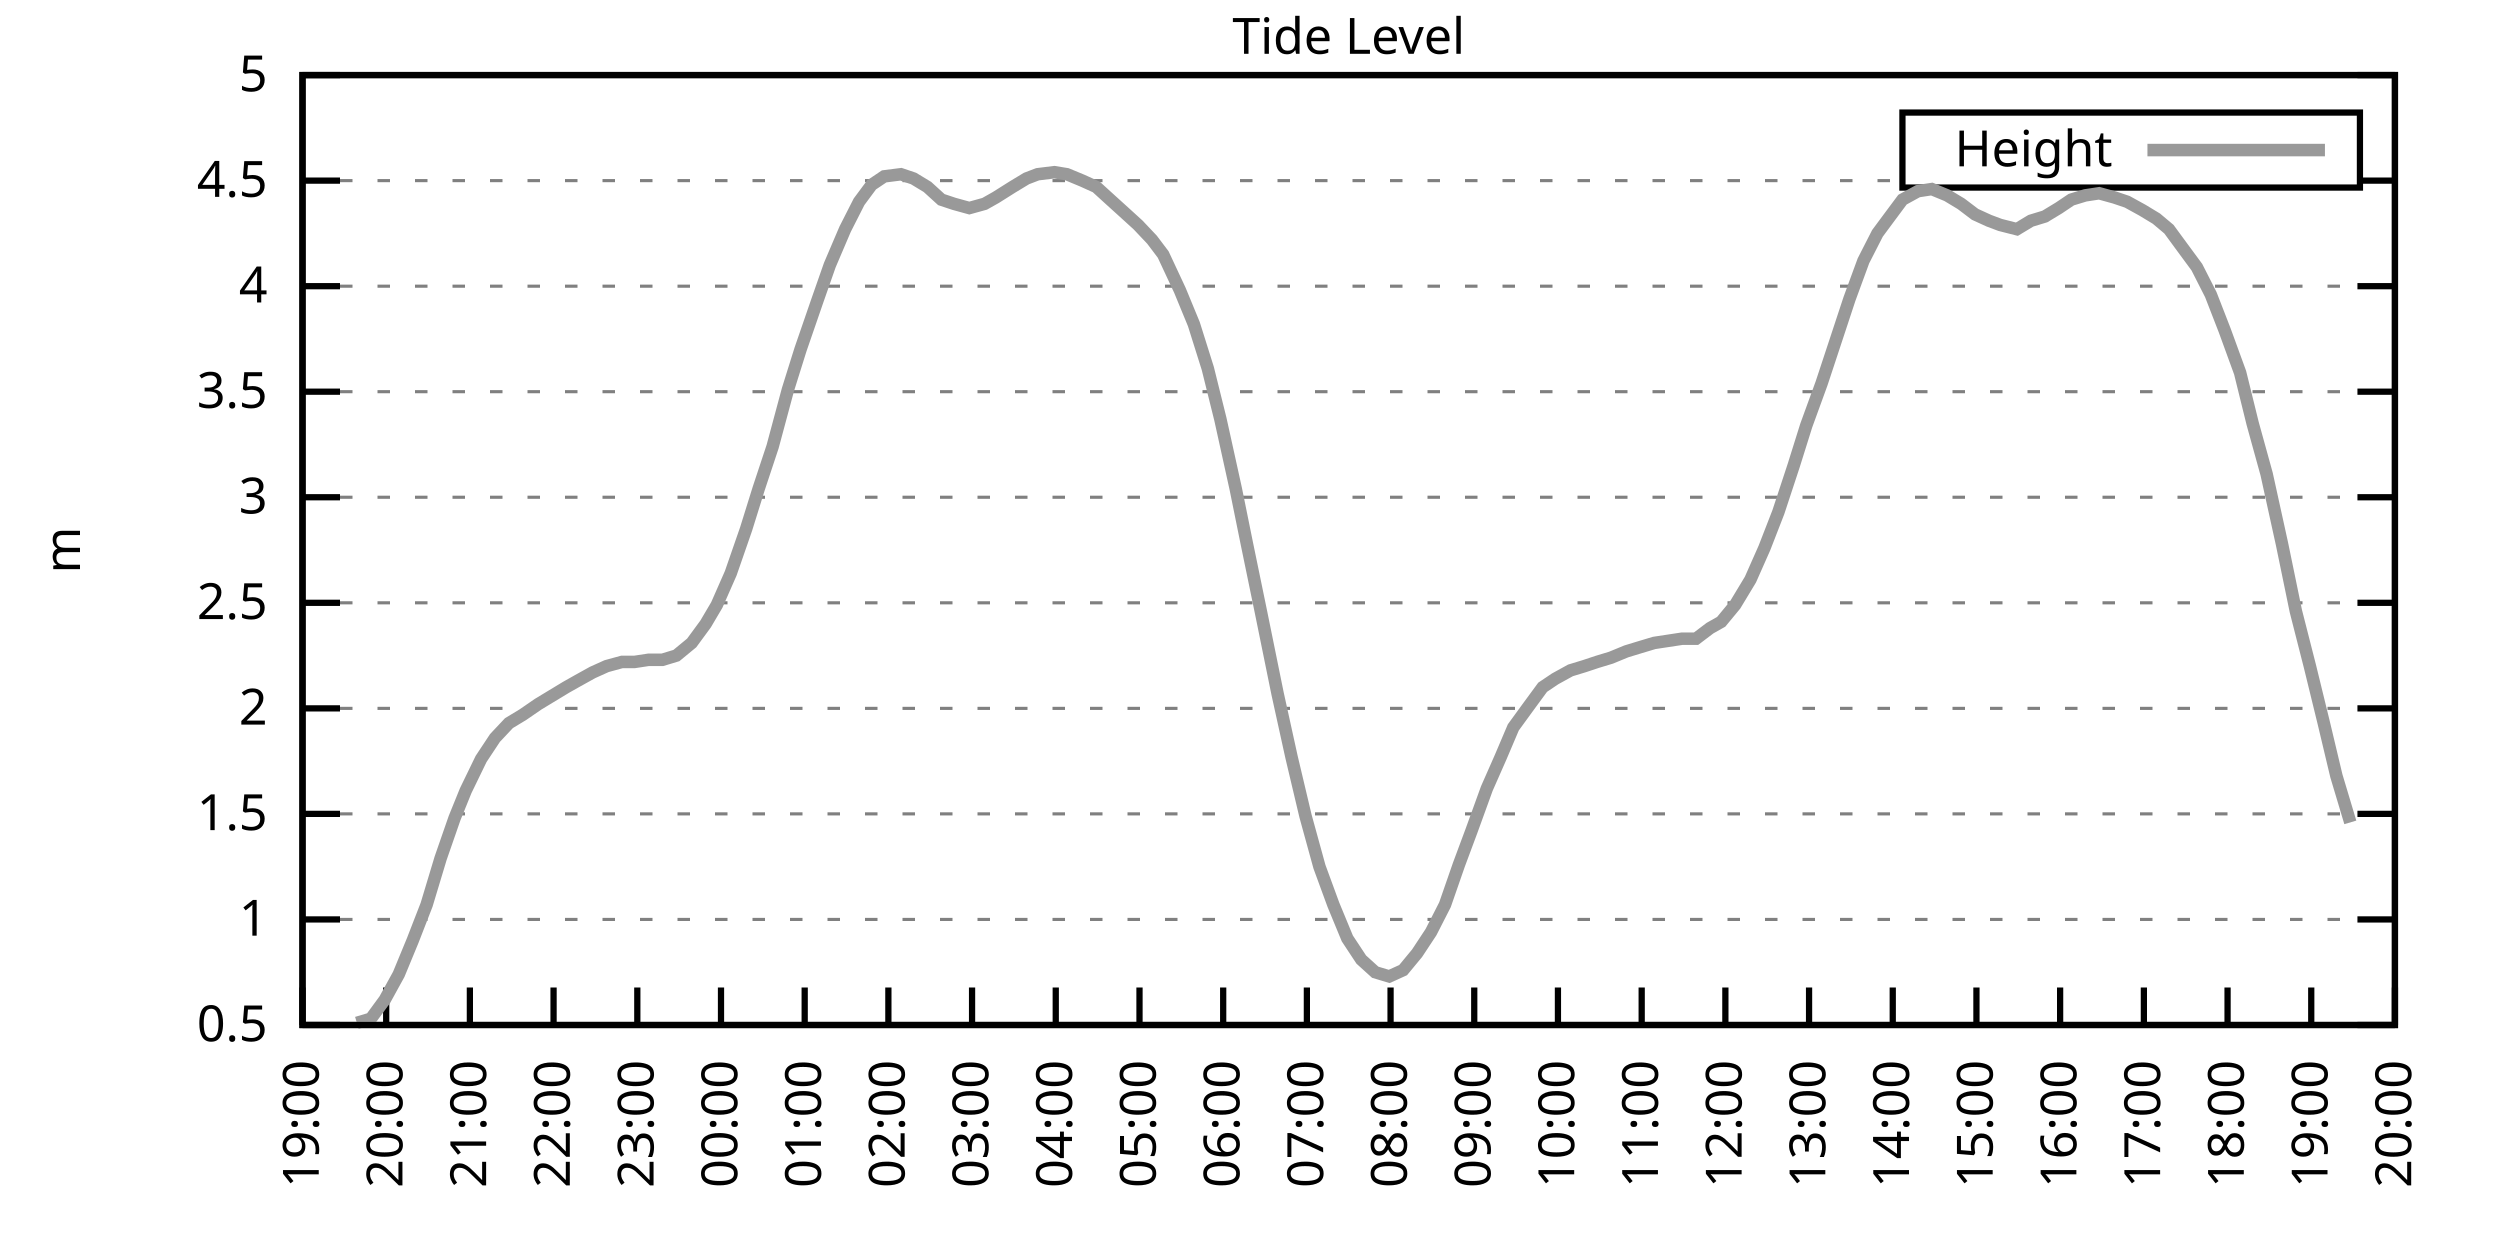
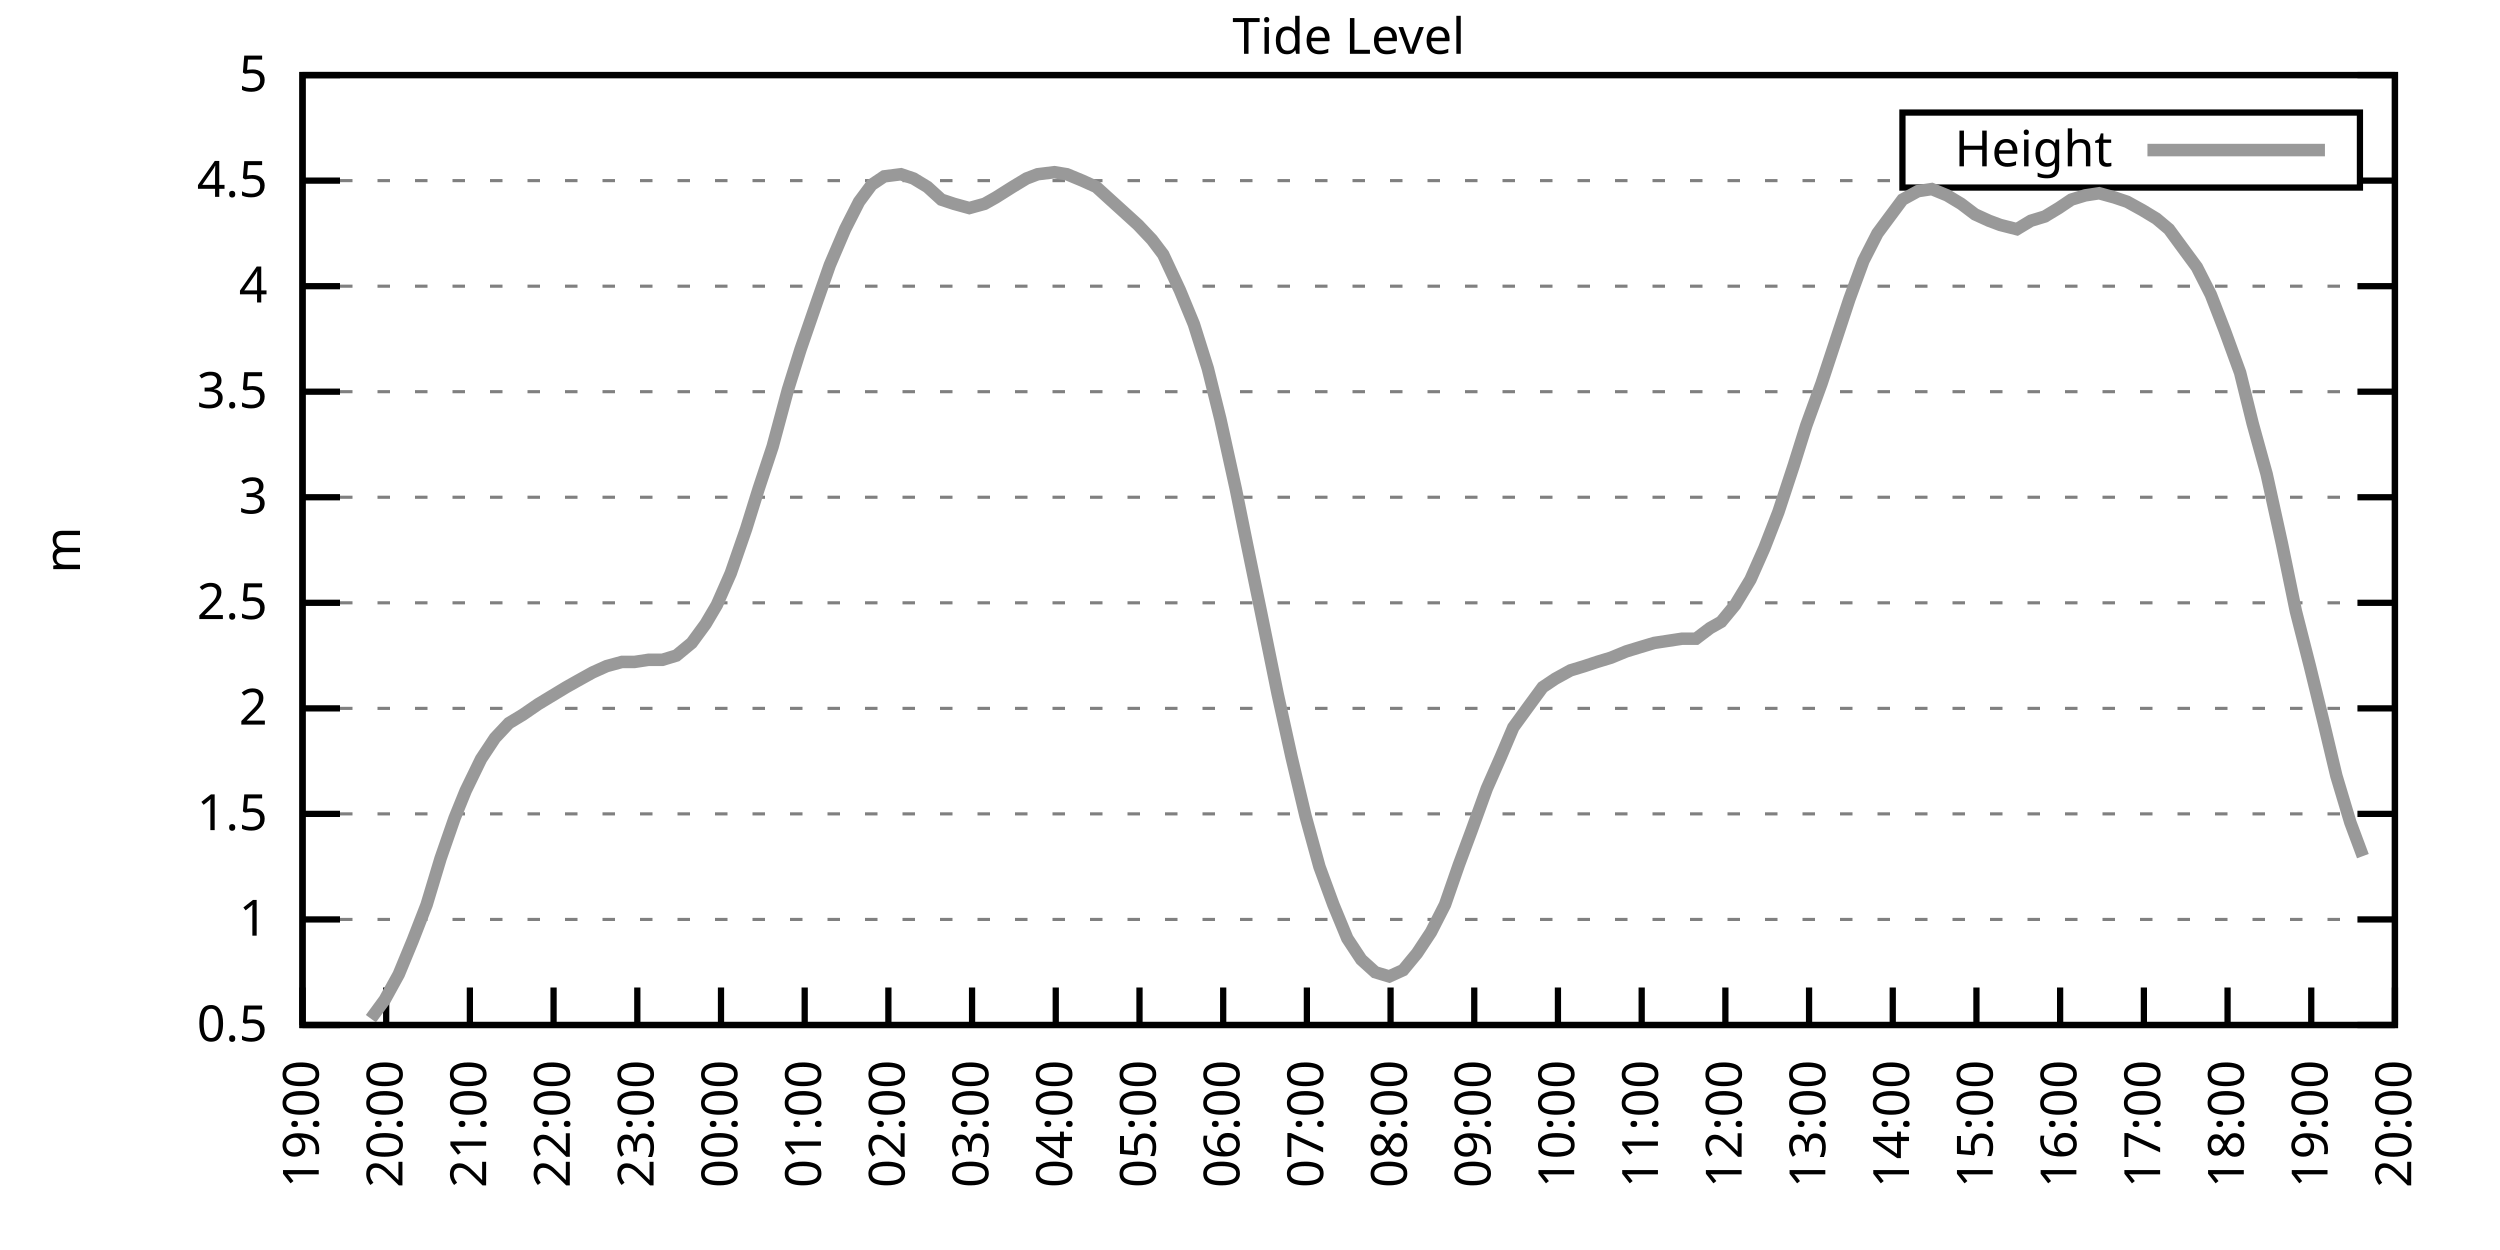
<svg xmlns="http://www.w3.org/2000/svg" xmlns:xlink="http://www.w3.org/1999/xlink" width="400" height="200" viewBox="0 0 400 200">
  <g id="gnuplot_canvas">
    <rect x="0" y="0" width="400" height="200" fill="none" />
    <defs>
      <circle id="gpDot" r="0.5" stroke-width="0.5" stroke="currentColor" />
      <path id="gpPt0" stroke-width="0.333" stroke="currentColor" d="M-1,0 h2 M0,-1 v2" />
      <path id="gpPt1" stroke-width="0.333" stroke="currentColor" d="M-1,-1 L1,1 M1,-1 L-1,1" />
      <path id="gpPt2" stroke-width="0.333" stroke="currentColor" d="M-1,0 L1,0 M0,-1 L0,1 M-1,-1 L1,1 M-1,1 L1,-1" />
      <rect id="gpPt3" stroke-width="0.333" stroke="currentColor" x="-1" y="-1" width="2" height="2" />
      <rect id="gpPt4" stroke-width="0.333" stroke="currentColor" fill="currentColor" x="-1" y="-1" width="2" height="2" />
      <circle id="gpPt5" stroke-width="0.333" stroke="currentColor" cx="0" cy="0" r="1" />
      <use xlink:href="#gpPt5" id="gpPt6" fill="currentColor" stroke="none" />
      <path id="gpPt7" stroke-width="0.333" stroke="currentColor" d="M0,-1.33 L-1.33,0.67 L1.33,0.67 z" />
      <use xlink:href="#gpPt7" id="gpPt8" fill="currentColor" stroke="none" />
      <use xlink:href="#gpPt7" id="gpPt9" stroke="currentColor" transform="rotate(180)" />
      <use xlink:href="#gpPt9" id="gpPt10" fill="currentColor" stroke="none" />
      <use xlink:href="#gpPt3" id="gpPt11" stroke="currentColor" transform="rotate(45)" />
      <use xlink:href="#gpPt11" id="gpPt12" fill="currentColor" stroke="none" />
      <path id="gpPt13" stroke-width="0.333" stroke="currentColor" d="M0,1.330 L1.265,0.411 L0.782,-1.067 L-0.782,-1.076 L-1.265,0.411 z" />
      <use xlink:href="#gpPt13" id="gpPt14" fill="currentColor" stroke="none" />
      <filter id="textbox" filterUnits="objectBoundingBox" x="0" y="0" height="1" width="1">
        <feFlood flood-color="white" flood-opacity="1" result="bgnd" />
        <feComposite in="SourceGraphic" in2="bgnd" operator="atop" />
      </filter>
      <filter id="greybox" filterUnits="objectBoundingBox" x="0" y="0" height="1" width="1">
        <feFlood flood-color="lightgrey" flood-opacity="1" result="grey" />
        <feComposite in="SourceGraphic" in2="grey" operator="atop" />
      </filter>
    </defs>
    <g fill="none" color="white" stroke="currentColor" stroke-width="1.00" stroke-linecap="butt" stroke-linejoin="miter">
</g>
    <g fill="none" color="black" stroke="currentColor" stroke-width="1.00" stroke-linecap="butt" stroke-linejoin="miter">
      <g stroke="none" shape-rendering="crispEdges">
        <polygon fill="rgb(255, 255, 255)" points="48.40,164.00 383.18,164.00 383.18,12.02 48.40,12.02 " />
      </g>
    </g>
    <g fill="none" color="black" stroke="currentColor" stroke-width="1.00" stroke-linecap="butt" stroke-linejoin="miter">
</g>
    <g fill="none" color="black" stroke="black" stroke-width="0.50" stroke-linecap="butt" stroke-linejoin="miter">
</g>
    <g fill="none" color="gray" stroke="currentColor" stroke-width="0.50" stroke-linecap="butt" stroke-linejoin="miter">
      <path stroke="gray" stroke-dasharray="2,4" class="gridline" d="M48.40,164.00 L383.19,164.00  " />
    </g>
    <g fill="none" color="gray" stroke="gray" stroke-width="1.00" stroke-linecap="butt" stroke-linejoin="miter">
</g>
    <g fill="none" color="black" stroke="currentColor" stroke-width="1.00" stroke-linecap="butt" stroke-linejoin="miter">
      <path stroke="black" d="M48.40,164.00 L54.40,164.00 M383.19,164.00 L377.19,164.00  " />
      <g transform="translate(42.80,166.60)" stroke="none" fill="black" font-family="Sans" font-size="8.00" text-anchor="end">
        <text>
          <tspan font-family="Sans"> 0.5</tspan>
        </text>
      </g>
    </g>
    <g fill="none" color="black" stroke="currentColor" stroke-width="1.00" stroke-linecap="butt" stroke-linejoin="miter">
</g>
    <g fill="none" color="black" stroke="black" stroke-width="0.50" stroke-linecap="butt" stroke-linejoin="miter">
</g>
    <g fill="none" color="gray" stroke="currentColor" stroke-width="0.50" stroke-linecap="butt" stroke-linejoin="miter">
      <path stroke="gray" stroke-dasharray="2,4" class="gridline" d="M48.40,147.11 L383.19,147.11  " />
    </g>
    <g fill="none" color="gray" stroke="gray" stroke-width="1.00" stroke-linecap="butt" stroke-linejoin="miter">
</g>
    <g fill="none" color="black" stroke="currentColor" stroke-width="1.00" stroke-linecap="butt" stroke-linejoin="miter">
      <path stroke="black" d="M48.40,147.11 L54.40,147.11 M383.19,147.11 L377.19,147.11  " />
      <g transform="translate(42.80,149.71)" stroke="none" fill="black" font-family="Sans" font-size="8.00" text-anchor="end">
        <text>
          <tspan font-family="Sans"> 1</tspan>
        </text>
      </g>
    </g>
    <g fill="none" color="black" stroke="currentColor" stroke-width="1.00" stroke-linecap="butt" stroke-linejoin="miter">
</g>
    <g fill="none" color="black" stroke="black" stroke-width="0.50" stroke-linecap="butt" stroke-linejoin="miter">
</g>
    <g fill="none" color="gray" stroke="currentColor" stroke-width="0.50" stroke-linecap="butt" stroke-linejoin="miter">
      <path stroke="gray" stroke-dasharray="2,4" class="gridline" d="M48.40,130.22 L383.19,130.22  " />
    </g>
    <g fill="none" color="gray" stroke="gray" stroke-width="1.00" stroke-linecap="butt" stroke-linejoin="miter">
</g>
    <g fill="none" color="black" stroke="currentColor" stroke-width="1.00" stroke-linecap="butt" stroke-linejoin="miter">
      <path stroke="black" d="M48.40,130.22 L54.40,130.22 M383.19,130.22 L377.19,130.22  " />
      <g transform="translate(42.80,132.82)" stroke="none" fill="black" font-family="Sans" font-size="8.00" text-anchor="end">
        <text>
          <tspan font-family="Sans"> 1.5</tspan>
        </text>
      </g>
    </g>
    <g fill="none" color="black" stroke="currentColor" stroke-width="1.00" stroke-linecap="butt" stroke-linejoin="miter">
</g>
    <g fill="none" color="black" stroke="black" stroke-width="0.50" stroke-linecap="butt" stroke-linejoin="miter">
</g>
    <g fill="none" color="gray" stroke="currentColor" stroke-width="0.50" stroke-linecap="butt" stroke-linejoin="miter">
      <path stroke="gray" stroke-dasharray="2,4" class="gridline" d="M48.40,113.34 L383.19,113.34  " />
    </g>
    <g fill="none" color="gray" stroke="gray" stroke-width="1.00" stroke-linecap="butt" stroke-linejoin="miter">
</g>
    <g fill="none" color="black" stroke="currentColor" stroke-width="1.00" stroke-linecap="butt" stroke-linejoin="miter">
      <path stroke="black" d="M48.40,113.34 L54.40,113.34 M383.19,113.34 L377.19,113.34  " />
      <g transform="translate(42.80,115.94)" stroke="none" fill="black" font-family="Sans" font-size="8.00" text-anchor="end">
        <text>
          <tspan font-family="Sans"> 2</tspan>
        </text>
      </g>
    </g>
    <g fill="none" color="black" stroke="currentColor" stroke-width="1.00" stroke-linecap="butt" stroke-linejoin="miter">
</g>
    <g fill="none" color="black" stroke="black" stroke-width="0.50" stroke-linecap="butt" stroke-linejoin="miter">
</g>
    <g fill="none" color="gray" stroke="currentColor" stroke-width="0.50" stroke-linecap="butt" stroke-linejoin="miter">
      <path stroke="gray" stroke-dasharray="2,4" class="gridline" d="M48.40,96.45 L383.19,96.45  " />
    </g>
    <g fill="none" color="gray" stroke="gray" stroke-width="1.00" stroke-linecap="butt" stroke-linejoin="miter">
</g>
    <g fill="none" color="black" stroke="currentColor" stroke-width="1.00" stroke-linecap="butt" stroke-linejoin="miter">
      <path stroke="black" d="M48.40,96.45 L54.40,96.45 M383.19,96.45 L377.19,96.45  " />
      <g transform="translate(42.80,99.05)" stroke="none" fill="black" font-family="Sans" font-size="8.00" text-anchor="end">
        <text>
          <tspan font-family="Sans"> 2.5</tspan>
        </text>
      </g>
    </g>
    <g fill="none" color="black" stroke="currentColor" stroke-width="1.00" stroke-linecap="butt" stroke-linejoin="miter">
</g>
    <g fill="none" color="black" stroke="black" stroke-width="0.50" stroke-linecap="butt" stroke-linejoin="miter">
</g>
    <g fill="none" color="gray" stroke="currentColor" stroke-width="0.50" stroke-linecap="butt" stroke-linejoin="miter">
      <path stroke="gray" stroke-dasharray="2,4" class="gridline" d="M48.40,79.56 L383.19,79.56  " />
    </g>
    <g fill="none" color="gray" stroke="gray" stroke-width="1.00" stroke-linecap="butt" stroke-linejoin="miter">
</g>
    <g fill="none" color="black" stroke="currentColor" stroke-width="1.00" stroke-linecap="butt" stroke-linejoin="miter">
      <path stroke="black" d="M48.40,79.56 L54.40,79.56 M383.19,79.56 L377.19,79.56  " />
      <g transform="translate(42.80,82.16)" stroke="none" fill="black" font-family="Sans" font-size="8.00" text-anchor="end">
        <text>
          <tspan font-family="Sans"> 3</tspan>
        </text>
      </g>
    </g>
    <g fill="none" color="black" stroke="currentColor" stroke-width="1.00" stroke-linecap="butt" stroke-linejoin="miter">
</g>
    <g fill="none" color="black" stroke="black" stroke-width="0.50" stroke-linecap="butt" stroke-linejoin="miter">
</g>
    <g fill="none" color="gray" stroke="currentColor" stroke-width="0.50" stroke-linecap="butt" stroke-linejoin="miter">
      <path stroke="gray" stroke-dasharray="2,4" class="gridline" d="M48.40,62.67 L383.19,62.67  " />
    </g>
    <g fill="none" color="gray" stroke="gray" stroke-width="1.00" stroke-linecap="butt" stroke-linejoin="miter">
</g>
    <g fill="none" color="black" stroke="currentColor" stroke-width="1.00" stroke-linecap="butt" stroke-linejoin="miter">
      <path stroke="black" d="M48.40,62.67 L54.40,62.67 M383.19,62.67 L377.19,62.67  " />
      <g transform="translate(42.80,65.27)" stroke="none" fill="black" font-family="Sans" font-size="8.00" text-anchor="end">
        <text>
          <tspan font-family="Sans"> 3.5</tspan>
        </text>
      </g>
    </g>
    <g fill="none" color="black" stroke="currentColor" stroke-width="1.00" stroke-linecap="butt" stroke-linejoin="miter">
</g>
    <g fill="none" color="black" stroke="black" stroke-width="0.50" stroke-linecap="butt" stroke-linejoin="miter">
</g>
    <g fill="none" color="gray" stroke="currentColor" stroke-width="0.50" stroke-linecap="butt" stroke-linejoin="miter">
      <path stroke="gray" stroke-dasharray="2,4" class="gridline" d="M48.40,45.79 L383.19,45.79  " />
    </g>
    <g fill="none" color="gray" stroke="gray" stroke-width="1.00" stroke-linecap="butt" stroke-linejoin="miter">
</g>
    <g fill="none" color="black" stroke="currentColor" stroke-width="1.00" stroke-linecap="butt" stroke-linejoin="miter">
      <path stroke="black" d="M48.40,45.79 L54.40,45.79 M383.19,45.79 L377.19,45.79  " />
      <g transform="translate(42.80,48.39)" stroke="none" fill="black" font-family="Sans" font-size="8.00" text-anchor="end">
        <text>
          <tspan font-family="Sans"> 4</tspan>
        </text>
      </g>
    </g>
    <g fill="none" color="black" stroke="currentColor" stroke-width="1.00" stroke-linecap="butt" stroke-linejoin="miter">
</g>
    <g fill="none" color="black" stroke="black" stroke-width="0.50" stroke-linecap="butt" stroke-linejoin="miter">
</g>
    <g fill="none" color="gray" stroke="currentColor" stroke-width="0.50" stroke-linecap="butt" stroke-linejoin="miter">
      <path stroke="gray" stroke-dasharray="2,4" class="gridline" d="M48.40,28.90 L304.39,28.90 M377.59,28.90 L383.19,28.90  " />
    </g>
    <g fill="none" color="gray" stroke="gray" stroke-width="1.00" stroke-linecap="butt" stroke-linejoin="miter">
</g>
    <g fill="none" color="black" stroke="currentColor" stroke-width="1.00" stroke-linecap="butt" stroke-linejoin="miter">
      <path stroke="black" d="M48.40,28.90 L54.40,28.90 M383.19,28.90 L377.19,28.90  " />
      <g transform="translate(42.80,31.50)" stroke="none" fill="black" font-family="Sans" font-size="8.00" text-anchor="end">
        <text>
          <tspan font-family="Sans"> 4.5</tspan>
        </text>
      </g>
    </g>
    <g fill="none" color="black" stroke="currentColor" stroke-width="1.00" stroke-linecap="butt" stroke-linejoin="miter">
</g>
    <g fill="none" color="black" stroke="black" stroke-width="0.50" stroke-linecap="butt" stroke-linejoin="miter">
</g>
    <g fill="none" color="gray" stroke="currentColor" stroke-width="0.50" stroke-linecap="butt" stroke-linejoin="miter">
      <path stroke="gray" stroke-dasharray="2,4" class="gridline" d="M48.40,12.01 L383.19,12.01  " />
    </g>
    <g fill="none" color="gray" stroke="gray" stroke-width="1.00" stroke-linecap="butt" stroke-linejoin="miter">
</g>
    <g fill="none" color="black" stroke="currentColor" stroke-width="1.00" stroke-linecap="butt" stroke-linejoin="miter">
      <path stroke="black" d="M48.40,12.01 L54.40,12.01 M383.19,12.01 L377.19,12.01  " />
      <g transform="translate(42.80,14.61)" stroke="none" fill="black" font-family="Sans" font-size="8.00" text-anchor="end">
        <text>
          <tspan font-family="Sans"> 5</tspan>
        </text>
      </g>
    </g>
    <g fill="none" color="black" stroke="currentColor" stroke-width="1.00" stroke-linecap="butt" stroke-linejoin="miter">
      <path stroke="black" d="M48.40,164.00 L48.40,158.00  " />
      <g transform="translate(51.00,169.60) rotate(270.00)" stroke="none" fill="black" font-family="Sans" font-size="8.00" text-anchor="end">
        <text>
          <tspan font-family="Sans">19:00</tspan>
        </text>
      </g>
    </g>
    <g fill="none" color="black" stroke="currentColor" stroke-width="1.00" stroke-linecap="butt" stroke-linejoin="miter">
      <path stroke="black" d="M61.79,164.00 L61.79,158.00  " />
      <g transform="translate(64.39,169.60) rotate(270.00)" stroke="none" fill="black" font-family="Sans" font-size="8.00" text-anchor="end">
        <text>
          <tspan font-family="Sans">20:00</tspan>
        </text>
      </g>
    </g>
    <g fill="none" color="black" stroke="currentColor" stroke-width="1.00" stroke-linecap="butt" stroke-linejoin="miter">
      <path stroke="black" d="M75.18,164.00 L75.18,158.00  " />
      <g transform="translate(77.78,169.60) rotate(270.00)" stroke="none" fill="black" font-family="Sans" font-size="8.00" text-anchor="end">
        <text>
          <tspan font-family="Sans">21:00</tspan>
        </text>
      </g>
    </g>
    <g fill="none" color="black" stroke="currentColor" stroke-width="1.00" stroke-linecap="butt" stroke-linejoin="miter">
      <path stroke="black" d="M88.57,164.00 L88.57,158.00  " />
      <g transform="translate(91.17,169.60) rotate(270.00)" stroke="none" fill="black" font-family="Sans" font-size="8.00" text-anchor="end">
        <text>
          <tspan font-family="Sans">22:00</tspan>
        </text>
      </g>
    </g>
    <g fill="none" color="black" stroke="currentColor" stroke-width="1.00" stroke-linecap="butt" stroke-linejoin="miter">
      <path stroke="black" d="M101.97,164.00 L101.97,158.00  " />
      <g transform="translate(104.57,169.60) rotate(270.00)" stroke="none" fill="black" font-family="Sans" font-size="8.00" text-anchor="end">
        <text>
          <tspan font-family="Sans">23:00</tspan>
        </text>
      </g>
    </g>
    <g fill="none" color="black" stroke="currentColor" stroke-width="1.00" stroke-linecap="butt" stroke-linejoin="miter">
      <path stroke="black" d="M115.36,164.00 L115.36,158.00  " />
      <g transform="translate(117.96,169.60) rotate(270.00)" stroke="none" fill="black" font-family="Sans" font-size="8.00" text-anchor="end">
        <text>
          <tspan font-family="Sans">00:00</tspan>
        </text>
      </g>
    </g>
    <g fill="none" color="black" stroke="currentColor" stroke-width="1.00" stroke-linecap="butt" stroke-linejoin="miter">
      <path stroke="black" d="M128.75,164.00 L128.75,158.00  " />
      <g transform="translate(131.35,169.60) rotate(270.00)" stroke="none" fill="black" font-family="Sans" font-size="8.00" text-anchor="end">
        <text>
          <tspan font-family="Sans">01:00</tspan>
        </text>
      </g>
    </g>
    <g fill="none" color="black" stroke="currentColor" stroke-width="1.00" stroke-linecap="butt" stroke-linejoin="miter">
      <path stroke="black" d="M142.14,164.00 L142.14,158.00  " />
      <g transform="translate(144.74,169.60) rotate(270.00)" stroke="none" fill="black" font-family="Sans" font-size="8.00" text-anchor="end">
        <text>
          <tspan font-family="Sans">02:00</tspan>
        </text>
      </g>
    </g>
    <g fill="none" color="black" stroke="currentColor" stroke-width="1.00" stroke-linecap="butt" stroke-linejoin="miter">
      <path stroke="black" d="M155.53,164.00 L155.53,158.00  " />
      <g transform="translate(158.13,169.60) rotate(270.00)" stroke="none" fill="black" font-family="Sans" font-size="8.00" text-anchor="end">
        <text>
          <tspan font-family="Sans">03:00</tspan>
        </text>
      </g>
    </g>
    <g fill="none" color="black" stroke="currentColor" stroke-width="1.00" stroke-linecap="butt" stroke-linejoin="miter">
      <path stroke="black" d="M168.92,164.00 L168.92,158.00  " />
      <g transform="translate(171.52,169.60) rotate(270.00)" stroke="none" fill="black" font-family="Sans" font-size="8.00" text-anchor="end">
        <text>
          <tspan font-family="Sans">04:00</tspan>
        </text>
      </g>
    </g>
    <g fill="none" color="black" stroke="currentColor" stroke-width="1.00" stroke-linecap="butt" stroke-linejoin="miter">
      <path stroke="black" d="M182.32,164.00 L182.32,158.00  " />
      <g transform="translate(184.92,169.60) rotate(270.00)" stroke="none" fill="black" font-family="Sans" font-size="8.00" text-anchor="end">
        <text>
          <tspan font-family="Sans">05:00</tspan>
        </text>
      </g>
    </g>
    <g fill="none" color="black" stroke="currentColor" stroke-width="1.00" stroke-linecap="butt" stroke-linejoin="miter">
      <path stroke="black" d="M195.71,164.00 L195.71,158.00  " />
      <g transform="translate(198.31,169.60) rotate(270.00)" stroke="none" fill="black" font-family="Sans" font-size="8.00" text-anchor="end">
        <text>
          <tspan font-family="Sans">06:00</tspan>
        </text>
      </g>
    </g>
    <g fill="none" color="black" stroke="currentColor" stroke-width="1.00" stroke-linecap="butt" stroke-linejoin="miter">
      <path stroke="black" d="M209.10,164.00 L209.10,158.00  " />
      <g transform="translate(211.70,169.60) rotate(270.00)" stroke="none" fill="black" font-family="Sans" font-size="8.00" text-anchor="end">
        <text>
          <tspan font-family="Sans">07:00</tspan>
        </text>
      </g>
    </g>
    <g fill="none" color="black" stroke="currentColor" stroke-width="1.00" stroke-linecap="butt" stroke-linejoin="miter">
      <path stroke="black" d="M222.49,164.00 L222.49,158.00  " />
      <g transform="translate(225.09,169.60) rotate(270.00)" stroke="none" fill="black" font-family="Sans" font-size="8.00" text-anchor="end">
        <text>
          <tspan font-family="Sans">08:00</tspan>
        </text>
      </g>
    </g>
    <g fill="none" color="black" stroke="currentColor" stroke-width="1.00" stroke-linecap="butt" stroke-linejoin="miter">
      <path stroke="black" d="M235.88,164.00 L235.88,158.00  " />
      <g transform="translate(238.48,169.60) rotate(270.00)" stroke="none" fill="black" font-family="Sans" font-size="8.00" text-anchor="end">
        <text>
          <tspan font-family="Sans">09:00</tspan>
        </text>
      </g>
    </g>
    <g fill="none" color="black" stroke="currentColor" stroke-width="1.00" stroke-linecap="butt" stroke-linejoin="miter">
      <path stroke="black" d="M249.27,164.00 L249.27,158.00  " />
      <g transform="translate(251.87,169.60) rotate(270.00)" stroke="none" fill="black" font-family="Sans" font-size="8.00" text-anchor="end">
        <text>
          <tspan font-family="Sans">10:00</tspan>
        </text>
      </g>
    </g>
    <g fill="none" color="black" stroke="currentColor" stroke-width="1.00" stroke-linecap="butt" stroke-linejoin="miter">
      <path stroke="black" d="M262.67,164.00 L262.67,158.00  " />
      <g transform="translate(265.27,169.60) rotate(270.00)" stroke="none" fill="black" font-family="Sans" font-size="8.00" text-anchor="end">
        <text>
          <tspan font-family="Sans">11:00</tspan>
        </text>
      </g>
    </g>
    <g fill="none" color="black" stroke="currentColor" stroke-width="1.00" stroke-linecap="butt" stroke-linejoin="miter">
      <path stroke="black" d="M276.06,164.00 L276.06,158.00  " />
      <g transform="translate(278.66,169.60) rotate(270.00)" stroke="none" fill="black" font-family="Sans" font-size="8.00" text-anchor="end">
        <text>
          <tspan font-family="Sans">12:00</tspan>
        </text>
      </g>
    </g>
    <g fill="none" color="black" stroke="currentColor" stroke-width="1.00" stroke-linecap="butt" stroke-linejoin="miter">
      <path stroke="black" d="M289.45,164.00 L289.45,158.00  " />
      <g transform="translate(292.05,169.60) rotate(270.00)" stroke="none" fill="black" font-family="Sans" font-size="8.00" text-anchor="end">
        <text>
          <tspan font-family="Sans">13:00</tspan>
        </text>
      </g>
    </g>
    <g fill="none" color="black" stroke="currentColor" stroke-width="1.00" stroke-linecap="butt" stroke-linejoin="miter">
      <path stroke="black" d="M302.84,164.00 L302.84,158.00  " />
      <g transform="translate(305.44,169.60) rotate(270.00)" stroke="none" fill="black" font-family="Sans" font-size="8.00" text-anchor="end">
        <text>
          <tspan font-family="Sans">14:00</tspan>
        </text>
      </g>
    </g>
    <g fill="none" color="black" stroke="currentColor" stroke-width="1.00" stroke-linecap="butt" stroke-linejoin="miter">
      <path stroke="black" d="M316.23,164.00 L316.23,158.00  " />
      <g transform="translate(318.83,169.60) rotate(270.00)" stroke="none" fill="black" font-family="Sans" font-size="8.00" text-anchor="end">
        <text>
          <tspan font-family="Sans">15:00</tspan>
        </text>
      </g>
    </g>
    <g fill="none" color="black" stroke="currentColor" stroke-width="1.00" stroke-linecap="butt" stroke-linejoin="miter">
      <path stroke="black" d="M329.62,164.00 L329.62,158.00  " />
      <g transform="translate(332.22,169.60) rotate(270.00)" stroke="none" fill="black" font-family="Sans" font-size="8.00" text-anchor="end">
        <text>
          <tspan font-family="Sans">16:00</tspan>
        </text>
      </g>
    </g>
    <g fill="none" color="black" stroke="currentColor" stroke-width="1.00" stroke-linecap="butt" stroke-linejoin="miter">
      <path stroke="black" d="M343.02,164.00 L343.02,158.00  " />
      <g transform="translate(345.62,169.60) rotate(270.00)" stroke="none" fill="black" font-family="Sans" font-size="8.00" text-anchor="end">
        <text>
          <tspan font-family="Sans">17:00</tspan>
        </text>
      </g>
    </g>
    <g fill="none" color="black" stroke="currentColor" stroke-width="1.00" stroke-linecap="butt" stroke-linejoin="miter">
      <path stroke="black" d="M356.41,164.00 L356.41,158.00  " />
      <g transform="translate(359.01,169.60) rotate(270.00)" stroke="none" fill="black" font-family="Sans" font-size="8.00" text-anchor="end">
        <text>
          <tspan font-family="Sans">18:00</tspan>
        </text>
      </g>
    </g>
    <g fill="none" color="black" stroke="currentColor" stroke-width="1.00" stroke-linecap="butt" stroke-linejoin="miter">
      <path stroke="black" d="M369.80,164.00 L369.80,158.00  " />
      <g transform="translate(372.40,169.60) rotate(270.00)" stroke="none" fill="black" font-family="Sans" font-size="8.00" text-anchor="end">
        <text>
          <tspan font-family="Sans">19:00</tspan>
        </text>
      </g>
    </g>
    <g fill="none" color="black" stroke="currentColor" stroke-width="1.00" stroke-linecap="butt" stroke-linejoin="miter">
      <path stroke="black" d="M383.19,164.00 L383.19,158.00  " />
      <g transform="translate(385.79,169.60) rotate(270.00)" stroke="none" fill="black" font-family="Sans" font-size="8.00" text-anchor="end">
        <text>
          <tspan font-family="Sans">20:00</tspan>
        </text>
      </g>
    </g>
    <g fill="none" color="black" stroke="currentColor" stroke-width="1.00" stroke-linecap="butt" stroke-linejoin="miter">
</g>
    <g fill="none" color="black" stroke="currentColor" stroke-width="1.00" stroke-linecap="butt" stroke-linejoin="miter">
      <path stroke="black" d="M48.40,12.01 L48.40,164.00 L383.19,164.00 L383.19,12.01 L48.40,12.01 Z  " />
    </g>
    <g fill="none" color="black" stroke="currentColor" stroke-width="1.00" stroke-linecap="butt" stroke-linejoin="miter">
</g>
    <g fill="none" color="black" stroke="currentColor" stroke-width="1.00" stroke-linecap="butt" stroke-linejoin="miter">
      <path stroke="black" d="M304.39,30.01 L304.39,18.01 L377.59,18.01 L377.59,30.01 L304.39,30.01 Z  " />
    </g>
    <g id="Tide_level_plot_1">
      <g fill="none" color="white" stroke="black" stroke-width="2.00" stroke-linecap="butt" stroke-linejoin="miter">
</g>
      <g fill="none" color="black" stroke="currentColor" stroke-width="2.00" stroke-linecap="butt" stroke-linejoin="miter">
        <g transform="translate(337.99,26.61)" stroke="none" fill="black" font-family="Sans" font-size="8.00" text-anchor="end">
          <text>
            <tspan font-family="Sans">Height</tspan>
          </text>
        </g>
      </g>
      <g fill="none" color="black" stroke="currentColor" stroke-width="2.00" stroke-linecap="butt" stroke-linejoin="miter">
-         <path stroke="rgb(153, 153, 153)" d="M343.59,24.01 L371.99,24.01 M57.10,163.66 L59.34,162.99 L61.57,159.95 L63.80,155.89 L66.03,150.49 L68.26,144.75   L70.50,137.32 L72.73,130.90 L74.51,126.51 L76.97,121.44 L79.20,118.07 L81.43,115.70 L83.66,114.35 L86.12,112.66   L88.35,111.31 L90.58,109.96 L92.37,108.95 L94.82,107.59 L97.06,106.58 L99.51,105.91 L101.52,105.91 L103.75,105.57   L105.98,105.57 L108.22,104.89 L110.67,102.87 L112.90,99.83 L114.69,96.79 L116.92,91.72 L119.38,84.63 L121.38,78.21   L123.62,71.45 L126.07,62.34 L128.08,55.92 L130.76,48.15 L132.77,42.41 L135.22,36.67 L137.45,32.28 L139.46,29.57   L141.47,28.22 L144.15,27.88 L146.16,28.56 L148.39,29.91 L150.62,31.94 L152.63,32.61 L155.09,33.29 L157.54,32.61   L159.33,31.60 L162.01,29.91 L164.24,28.56 L166.02,27.88 L168.70,27.55 L170.71,27.88 L173.17,28.90 L175.40,29.91   L177.63,31.94 L179.86,33.96 L182.09,35.99 L184.32,38.35 L186.11,40.72 L188.79,46.46 L191.02,51.87 L193.25,58.96   L195.26,67.06 L197.72,78.21 L199.50,86.99 L201.73,97.80 L204.41,110.97 L206.64,121.11 L208.88,130.56 L211.11,138.67   L213.34,144.75 L215.57,150.15 L217.80,153.53 L220.04,155.56 L222.27,156.23 L224.50,155.22 L226.73,152.52 L228.96,149.14   L231.20,144.75 L233.43,138.33 L235.44,132.93 L237.89,126.17 L240.12,121.11 L242.13,116.38 L244.59,113.00 L246.82,109.96   L248.83,108.61 L251.28,107.26 L253.51,106.58 L255.52,105.91 L257.76,105.23 L260.21,104.22 L262.44,103.54 L264.67,102.87   L266.91,102.53 L269.14,102.19 L271.37,102.19 L273.60,100.50 L275.39,99.49 L277.62,96.79 L280.07,92.73 L282.31,87.67   L284.54,81.93 L286.99,74.49 L289.00,68.08 L291.46,61.32 L293.69,54.57 L295.92,47.81 L298.15,41.73 L300.39,37.34   L302.39,34.64 L304.40,31.94 L306.86,30.59 L309.09,30.25 L311.54,31.26 L313.78,32.61 L316.01,34.30 L318.24,35.32   L320.03,35.99 L322.70,36.67 L324.94,35.32 L327.17,34.64 L329.40,33.29 L331.41,31.94 L333.64,31.26 L335.87,30.92   L338.33,31.60 L340.34,32.28 L342.79,33.63 L345.02,34.98 L347.03,36.67 L349.26,39.71 L351.50,42.75 L353.73,47.14   L355.96,52.88 L358.42,59.63 L360.42,67.74 L362.66,75.85 L365.11,86.99 L367.34,97.80 L369.58,106.58 L371.81,115.70   L373.82,124.14 L376.05,131.58  " />
+         <path stroke="rgb(153, 153, 153)" d="M343.59,24.01 L371.99,24.01 M59.34,162.99 L61.57,159.95 L63.80,155.89 L66.03,150.49 L68.26,144.75 L70.50,137.32   L72.73,130.90 L74.51,126.51 L76.97,121.44 L79.20,118.07 L81.43,115.70 L83.66,114.35 L86.12,112.66 L88.35,111.31   L90.58,109.96 L92.37,108.95 L94.82,107.59 L97.06,106.58 L99.51,105.91 L101.52,105.91 L103.75,105.57 L105.98,105.57   L108.22,104.89 L110.67,102.87 L112.90,99.83 L114.69,96.79 L116.92,91.72 L119.38,84.63 L121.38,78.21 L123.62,71.45   L126.07,62.34 L128.08,55.92 L130.76,48.15 L132.77,42.41 L135.22,36.67 L137.45,32.28 L139.46,29.57 L141.47,28.22   L144.15,27.88 L146.16,28.56 L148.39,29.91 L150.62,31.94 L152.63,32.61 L155.09,33.29 L157.54,32.61 L159.33,31.60   L162.01,29.91 L164.24,28.56 L166.02,27.88 L168.70,27.55 L170.71,27.88 L173.17,28.90 L175.40,29.91 L177.63,31.94   L179.86,33.96 L182.09,35.99 L184.32,38.35 L186.11,40.72 L188.79,46.46 L191.02,51.87 L193.25,58.96 L195.26,67.06   L197.72,78.21 L199.50,86.99 L201.73,97.80 L204.41,110.97 L206.64,121.11 L208.88,130.56 L211.11,138.67 L213.34,144.75   L215.57,150.15 L217.80,153.53 L220.04,155.56 L222.27,156.23 L224.50,155.22 L226.73,152.52 L228.96,149.14 L231.20,144.75   L233.43,138.33 L235.44,132.93 L237.89,126.17 L240.12,121.11 L242.13,116.38 L244.59,113.00 L246.82,109.96 L248.83,108.61   L251.28,107.26 L253.51,106.58 L255.52,105.91 L257.76,105.23 L260.21,104.22 L262.44,103.54 L264.67,102.87 L266.91,102.53   L269.14,102.19 L271.37,102.19 L273.60,100.50 L275.39,99.49 L277.62,96.79 L280.07,92.73 L282.31,87.67 L284.54,81.93   L286.99,74.49 L289.00,68.08 L291.46,61.32 L293.69,54.57 L295.92,47.81 L298.15,41.73 L300.39,37.34 L302.39,34.64   L304.40,31.94 L306.86,30.59 L309.09,30.25 L311.54,31.26 L313.78,32.61 L316.01,34.30 L318.24,35.32 L320.03,35.99   L322.70,36.67 L324.94,35.32 L327.17,34.64 L329.40,33.29 L331.41,31.94 L333.64,31.26 L335.87,30.92 L338.33,31.60   L340.34,32.28 L342.79,33.63 L345.02,34.98 L347.03,36.67 L349.26,39.71 L351.50,42.75 L353.73,47.14 L355.96,52.88   L358.42,59.63 L360.42,67.74 L362.66,75.85 L365.11,86.99 L367.34,97.80 L369.58,106.58 L371.81,115.70 L373.82,124.14   L376.05,131.58 L378.06,136.98  " />
      </g>
    </g>
    <g fill="none" color="black" stroke="currentColor" stroke-width="2.00" stroke-linecap="butt" stroke-linejoin="miter">
</g>
    <g fill="none" color="black" stroke="black" stroke-width="1.00" stroke-linecap="butt" stroke-linejoin="miter">
</g>
    <g fill="none" color="black" stroke="currentColor" stroke-width="1.00" stroke-linecap="butt" stroke-linejoin="miter">
      <path stroke="black" d="M48.40,12.01 L48.40,164.00 L383.19,164.00 L383.19,12.01 L48.40,12.01 Z  " />
      <g transform="translate(12.80,88.01) rotate(270.00)" stroke="none" fill="black" font-family="Sans" font-size="8.00" text-anchor="middle">
        <text>
          <tspan font-family="Sans">m</tspan>
        </text>
      </g>
    </g>
    <g fill="none" color="black" stroke="currentColor" stroke-width="1.00" stroke-linecap="butt" stroke-linejoin="miter">
</g>
    <g fill="none" color="black" stroke="currentColor" stroke-width="1.00" stroke-linecap="butt" stroke-linejoin="miter">
      <g transform="translate(215.79,8.61)" stroke="none" fill="black" font-family="Sans" font-size="8.00" text-anchor="middle">
        <text>
          <tspan font-family="Sans">Tide Level</tspan>
        </text>
      </g>
    </g>
    <g fill="none" color="black" stroke="currentColor" stroke-width="1.00" stroke-linecap="butt" stroke-linejoin="miter">
</g>
  </g>
</svg>
